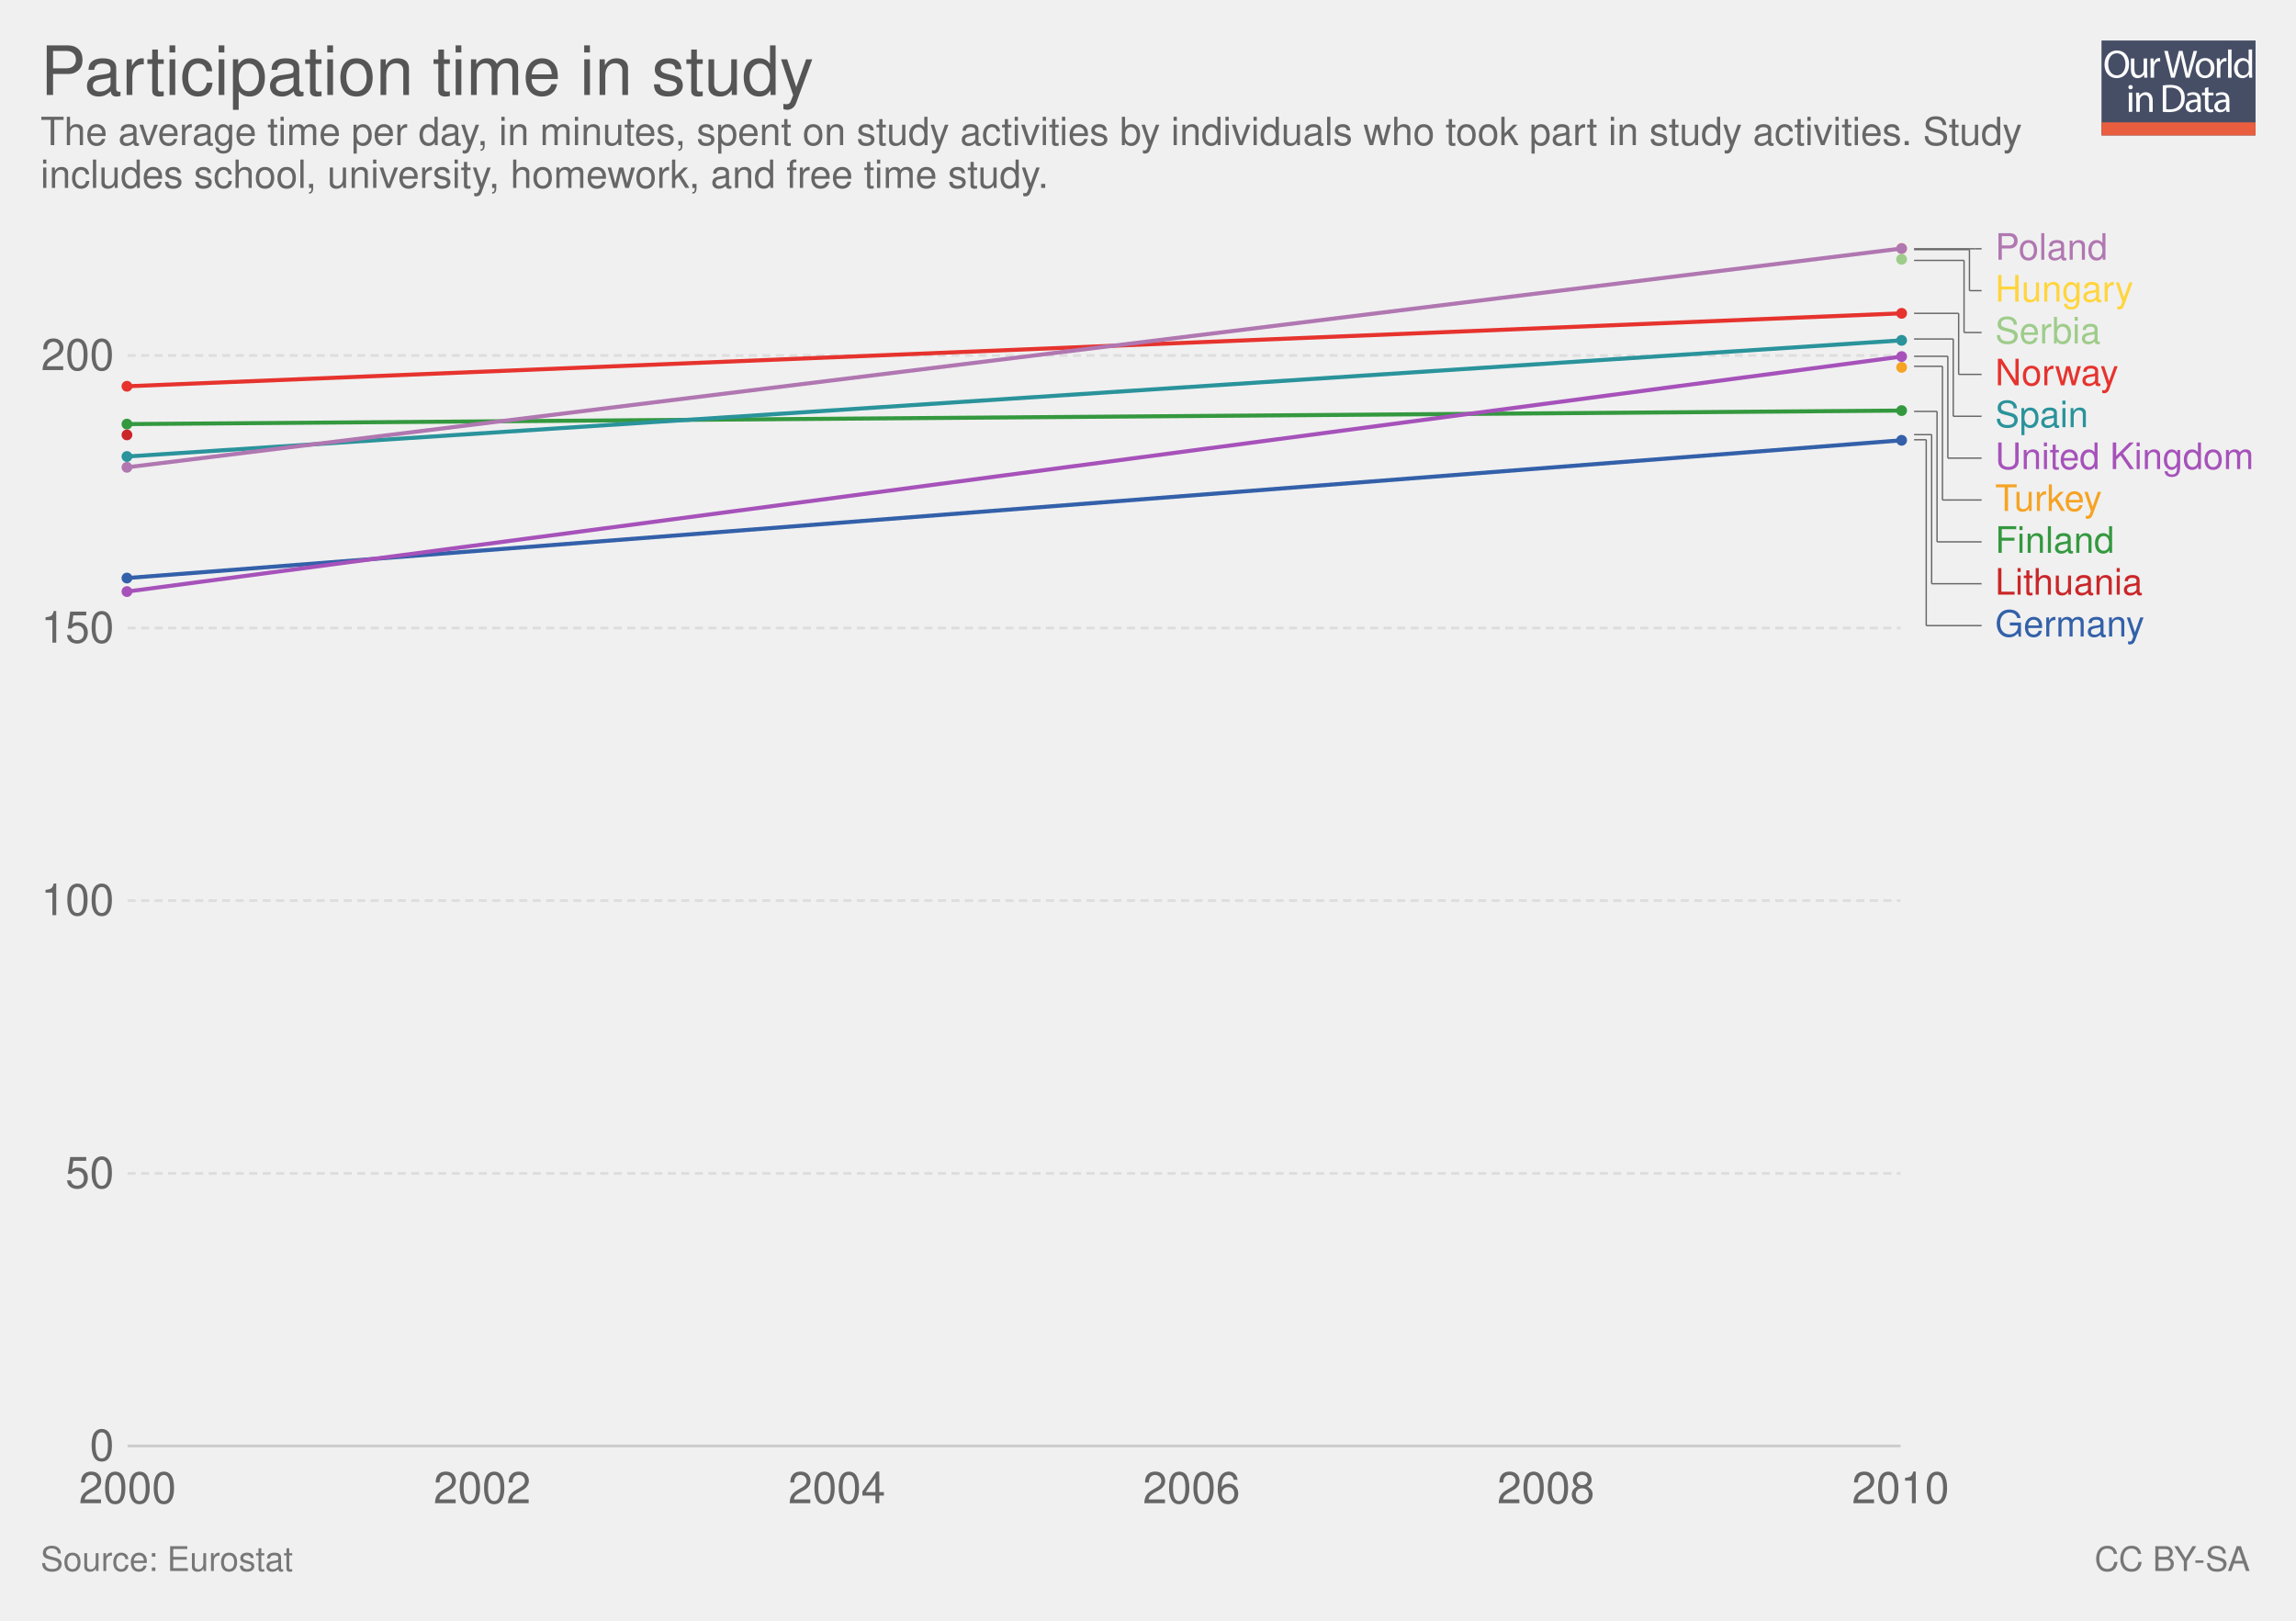
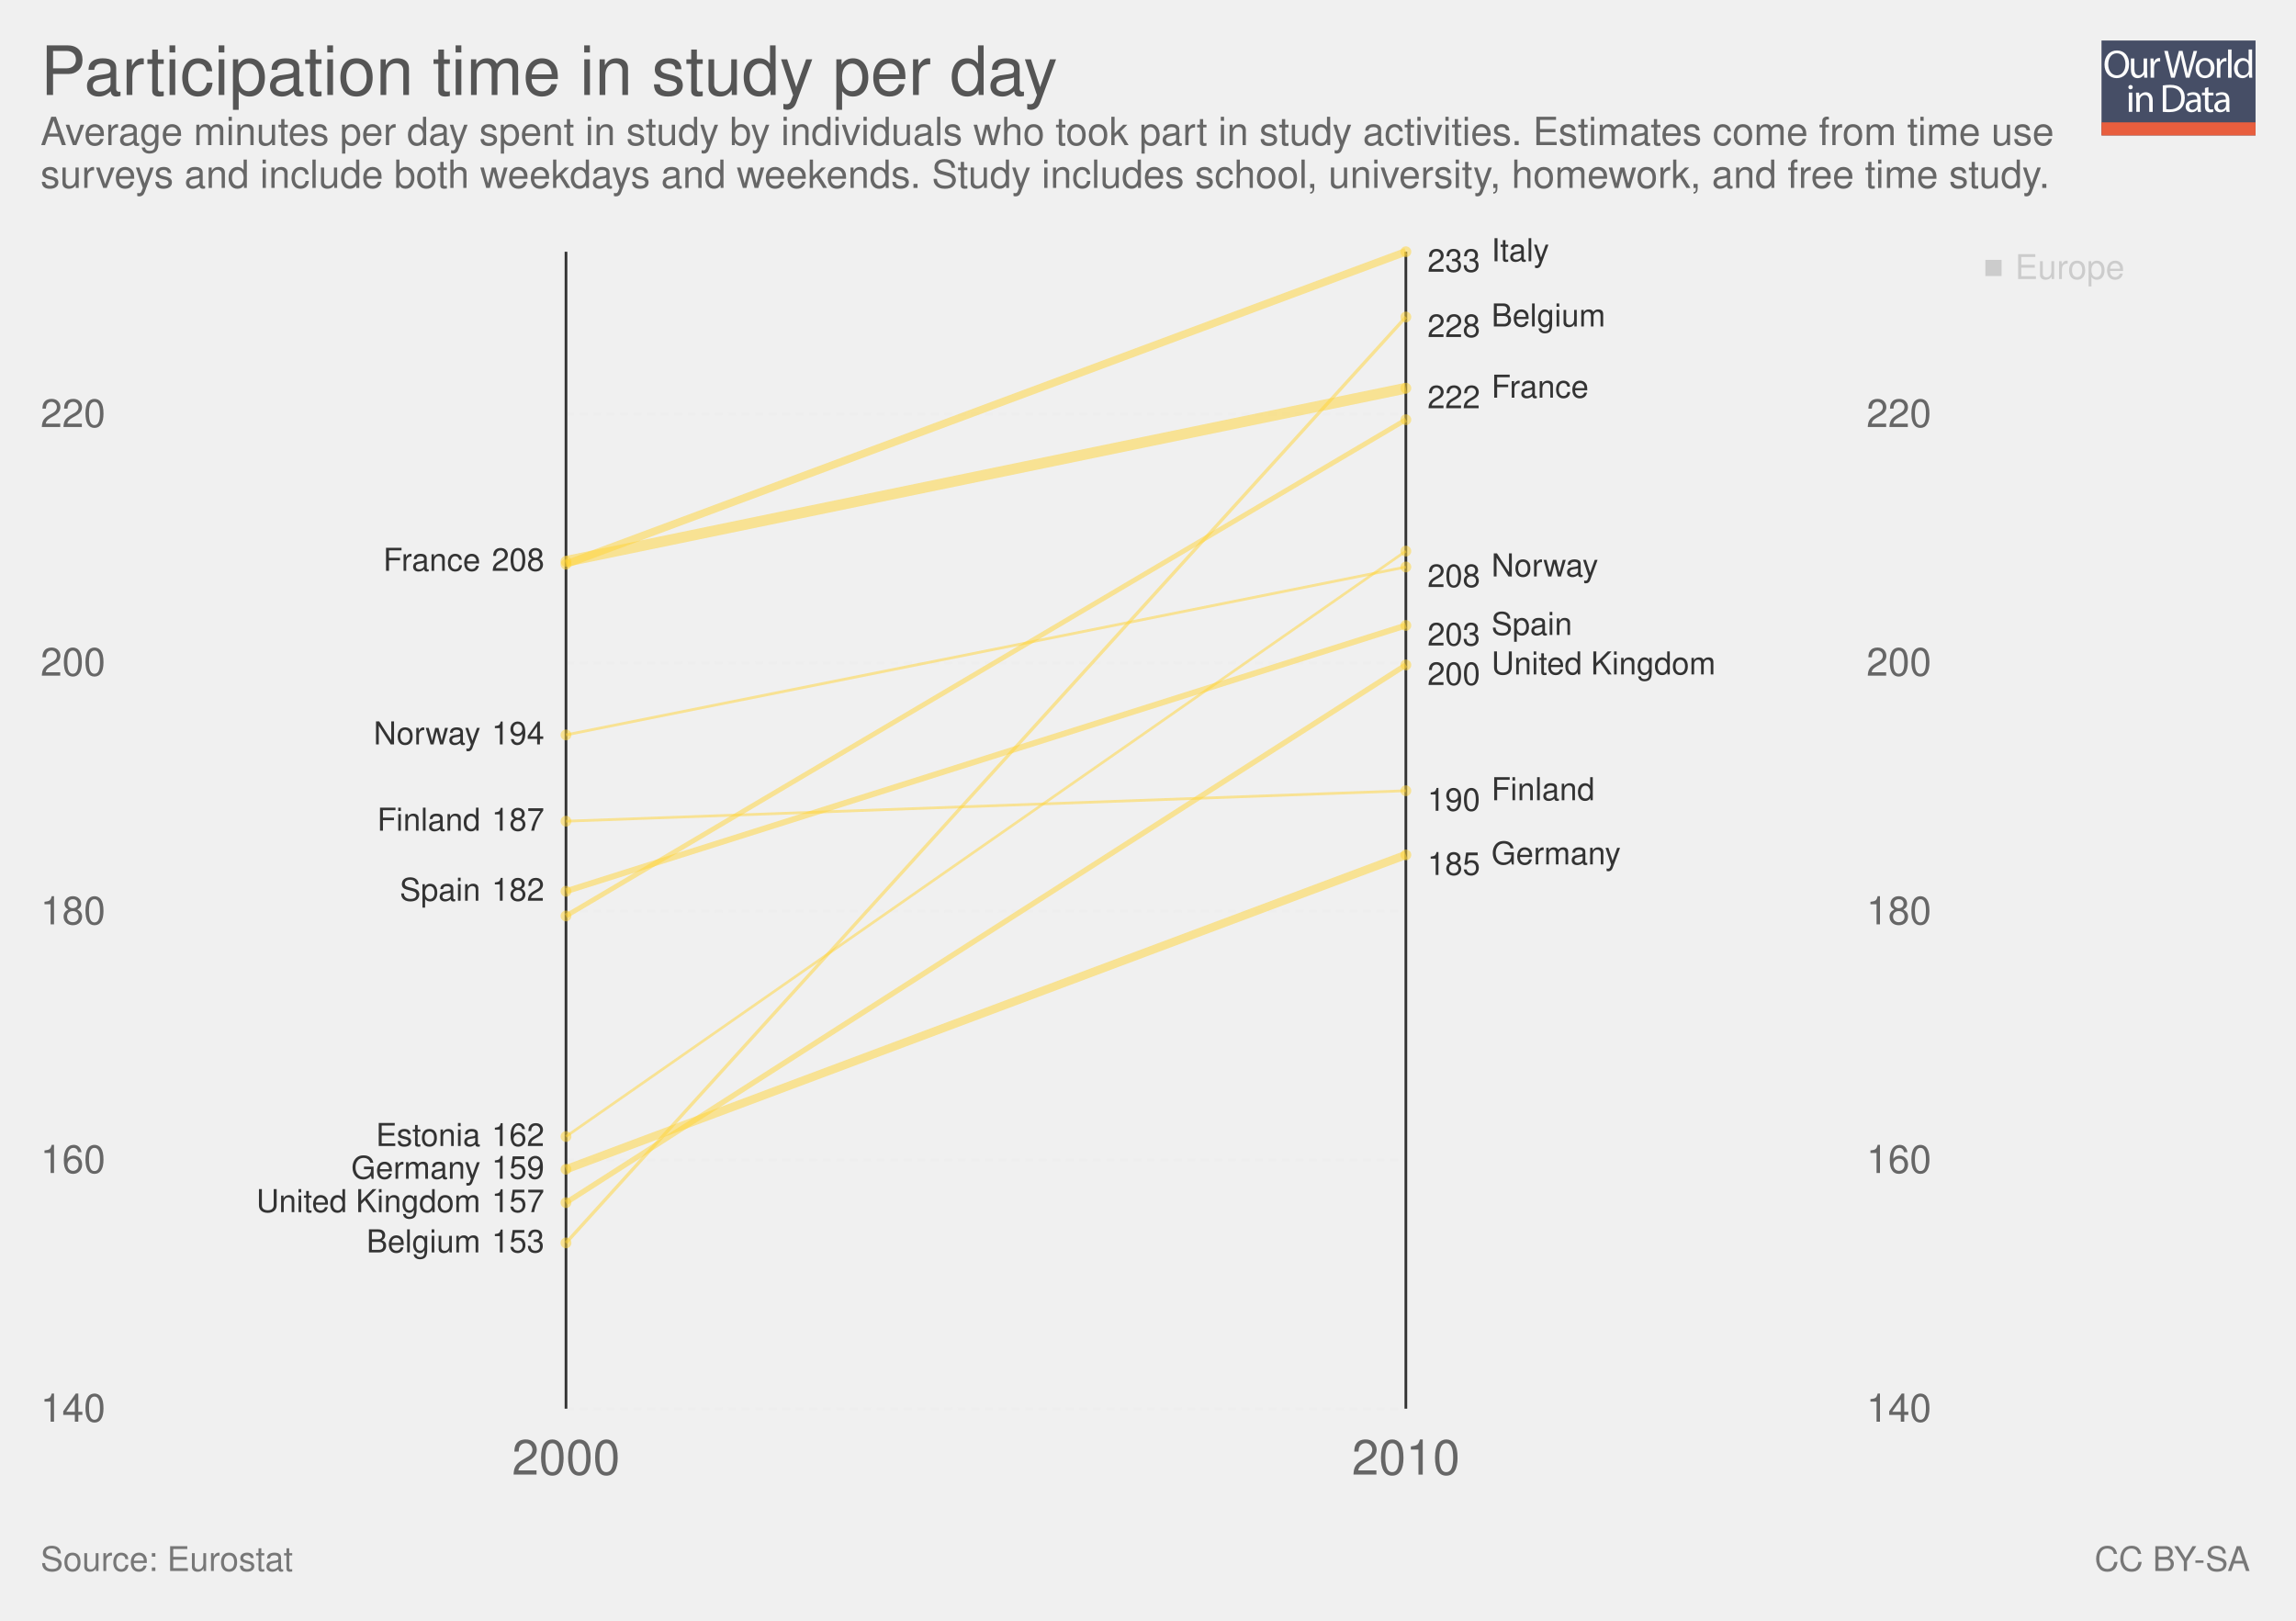
<svg xmlns="http://www.w3.org/2000/svg" xmlns:xlink="http://www.w3.org/1999/xlink" version="1.1" style="font-family: 'Helvetica Neue', Helvetica, Arial, sans-serif; font-size: 18px; background-color: white; text-rendering: optimizeLegibility; -webkit-font-smoothing: antialiased;" width="850" height="600">
  <g class="ChartTab">
    <g class="HeaderView">
      <g opacity="0.8" transform="translate(778, 15) scale(0.27)">
        <a xlink:href="https://ourworldindata.org" target="_blank">
          <g>
            <rect x="0" y="0" fill="#1B2543" width="211.2" height="130.1" />
            <rect x="0" y="112.2" fill="#E63912" width="211.2" height="17.9" />
            <g>
              <rect x="1.2" y="12.3" fill="none" width="210.2" height="99.2" />
              <path fill="#FFFFFF" d="M37.8,32.2c0,12.7-7.7,19.4-17.1,19.4c-9.7,0-16.6-7.5-16.6-18.7c0-11.7,7.3-19.3,17.1-19.3 C31.3,13.7,37.8,21.3,37.8,32.2z M9.2,32.8c0,7.9,4.3,14.9,11.8,14.9c7.5,0,11.8-6.9,11.8-15.3c0-7.3-3.8-14.9-11.8-14.9 C13.1,17.5,9.2,24.8,9.2,32.8z" />
              <path fill="#FFFFFF" d="M62.7,43.8c0,2.7,0.1,5.1,0.2,7.2h-4.3l-0.3-4.3h-0.1c-1.3,2.1-4,4.9-8.8,4.9c-4.2,0-9.1-2.3-9.1-11.6 V24.6h4.8v14.6c0,5,1.5,8.4,5.9,8.4c3.2,0,5.5-2.2,6.3-4.4c0.3-0.7,0.4-1.6,0.4-2.5V24.6h4.8V43.8z" />
              <path fill="#FFFFFF" d="M67.3,32.8c0-3.1-0.1-5.8-0.2-8.2h4.2l0.2,5.2h0.2c1.2-3.5,4.1-5.8,7.3-5.8c0.5,0,0.9,0.1,1.4,0.2v4.5 c-0.5-0.1-1-0.2-1.6-0.2c-3.4,0-5.8,2.6-6.5,6.2c-0.1,0.7-0.2,1.4-0.2,2.2V51h-4.8V32.8z" />
              <path fill="#FFFFFF" d="M95.4,51l-9.4-36.8h5l4.4,18.6c1.1,4.6,2.1,9.2,2.7,12.7h0.1c0.6-3.7,1.8-8,3-12.8l4.9-18.5h5l4.5,18.7 c1,4.4,2,8.7,2.6,12.6h0.1c0.8-4,1.8-8.1,3-12.7l4.9-18.5h4.9L120.6,51h-5L111,31.9c-1.1-4.7-1.9-8.3-2.4-12h-0.1 c-0.7,3.7-1.5,7.3-2.8,12L100.4,51H95.4z" />
              <path fill="#FFFFFF" d="M154.9,37.6c0,9.8-6.8,14-13.2,14c-7.2,0-12.7-5.2-12.7-13.6c0-8.8,5.8-14,13.1-14 C149.8,24,154.9,29.5,154.9,37.6z M133.9,37.9c0,5.8,3.3,10.1,8,10.1c4.6,0,8-4.3,8-10.3c0-4.5-2.2-10.1-7.9-10.1 C136.3,27.6,133.9,32.8,133.9,37.9z" />
              <path fill="#FFFFFF" d="M158.2,32.8c0-3.1-0.1-5.8-0.2-8.2h4.2l0.2,5.2h0.2c1.2-3.5,4.1-5.8,7.3-5.8c0.5,0,0.9,0.1,1.4,0.2v4.5 c-0.5-0.1-1-0.2-1.6-0.2c-3.4,0-5.8,2.6-6.5,6.2c-0.1,0.7-0.2,1.4-0.2,2.2V51h-4.8V32.8z" />
              <path fill="#FFFFFF" d="M173.5,12.3h4.8V51h-4.8V12.3z" />
              <path fill="#FFFFFF" d="M206.5,12.3v31.9c0,2.3,0.1,5,0.2,6.8h-4.3l-0.2-4.6H202c-1.5,2.9-4.7,5.2-9,5.2 c-6.4,0-11.3-5.4-11.3-13.4c-0.1-8.8,5.4-14.2,11.9-14.2c4,0,6.8,1.9,8,4h0.1V12.3H206.5z M201.7,35.4c0-0.6-0.1-1.4-0.2-2 c-0.7-3.1-3.3-5.6-6.9-5.6c-5,0-7.9,4.4-7.9,10.2c0,5.3,2.6,9.8,7.8,9.8c3.2,0,6.2-2.1,7.1-5.7c0.2-0.7,0.2-1.3,0.2-2.1V35.4z" />
              <path fill="#FFFFFF" d="M42.8,64c0.1,1.6-1.1,2.9-3.1,2.9c-1.7,0-2.9-1.3-2.9-2.9c0-1.7,1.3-3,3-3C41.7,61,42.8,62.3,42.8,64z M37.4,97.8V71.4h4.8v26.4H37.4z" />
              <path fill="#FFFFFF" d="M47.5,78.6c0-2.7-0.1-5-0.2-7.1h4.3l0.3,4.4h0.1c1.3-2.5,4.4-5,8.8-5c3.7,0,9.4,2.2,9.4,11.2v15.8h-4.8 V82.6c0-4.3-1.6-7.8-6.1-7.8c-3.2,0-5.6,2.2-6.5,4.9c-0.2,0.6-0.3,1.4-0.3,2.2v15.9h-4.8V78.6z" />
              <path fill="#FFFFFF" d="M84,61.6c2.9-0.4,6.3-0.8,10.1-0.8c6.8,0,11.7,1.6,14.9,4.6c3.3,3,5.2,7.3,5.2,13.2c0,6-1.9,10.9-5.3,14.3 c-3.4,3.4-9.1,5.3-16.3,5.3c-3.4,0-6.2-0.2-8.6-0.4V61.6z M88.8,94.1c1.2,0.2,3,0.3,4.8,0.3c10.2,0,15.7-5.7,15.7-15.6 c0.1-8.7-4.9-14.2-14.9-14.2c-2.5,0-4.3,0.2-5.6,0.5V94.1z" />
              <path fill="#FFFFFF" d="M132.1,97.8l-0.4-3.3h-0.2c-1.5,2.1-4.3,3.9-8.1,3.9c-5.4,0-8.1-3.8-8.1-7.6c0-6.4,5.7-9.9,15.9-9.8v-0.5 c0-2.2-0.6-6.1-6-6.1c-2.5,0-5,0.8-6.9,2l-1.1-3.2c2.2-1.4,5.4-2.3,8.7-2.3c8.1,0,10.1,5.5,10.1,10.8v9.9c0,2.3,0.1,4.5,0.4,6.3 H132.1z M131.4,84.4c-5.3-0.1-11.2,0.8-11.2,5.9c0,3.1,2.1,4.6,4.5,4.6c3.4,0,5.6-2.2,6.4-4.4c0.2-0.5,0.3-1,0.3-1.5V84.4z" />
              <path fill="#FFFFFF" d="M146.6,63.9v7.6h6.9v3.7h-6.9v14.2c0,3.3,0.9,5.1,3.6,5.1c1.3,0,2.2-0.2,2.8-0.3l0.2,3.6 c-0.9,0.4-2.4,0.7-4.3,0.7c-2.2,0-4-0.7-5.2-2c-1.4-1.4-1.9-3.8-1.9-6.9V75.1h-4.1v-3.7h4.1v-6.3L146.6,63.9z" />
              <path fill="#FFFFFF" d="M171.4,97.8l-0.4-3.3h-0.2c-1.5,2.1-4.3,3.9-8.1,3.9c-5.4,0-8.1-3.8-8.1-7.6c0-6.4,5.7-9.9,15.9-9.8v-0.5 c0-2.2-0.6-6.1-6-6.1c-2.5,0-5,0.8-6.9,2l-1.1-3.2c2.2-1.4,5.4-2.3,8.7-2.3c8.1,0,10.1,5.5,10.1,10.8v9.9c0,2.3,0.1,4.5,0.4,6.3 H171.4z M170.7,84.4c-5.3-0.1-11.2,0.8-11.2,5.9c0,3.1,2.1,4.6,4.5,4.6c3.4,0,5.6-2.2,6.4-4.4c0.2-0.5,0.3-1,0.3-1.5V84.4z" />
            </g>
          </g>
        </a>
      </g>
      <a href="https://ourworldindata.org/grapher/participation-time-in-study" target="_blank">
        <text font-size="25.20" x="15.0" y="35.2" fill="#555">
-           <tspan x="15" y="35.16">Participation time in study</tspan>
+           <tspan x="15" y="35.16">Participation time in study per day</tspan>
        </text>
      </a>
      <text font-size="14.40" x="15.0" y="53.7" fill="#666">
-         <tspan x="15" y="53.72">The average time per day, in minutes, spent on study activities by individuals who took part in study activities. Study</tspan>
-         <tspan x="15" y="69.56">includes school, university, homework, and free time study. </tspan>
+         <tspan x="15" y="53.72">Average minutes per day spent in study by individuals who took part in study activities. Estimates come from time use</tspan>
+         <tspan x="15" y="69.56">surveys and include both weekdays and weekends. Study includes school, university, homework, and free time study.</tspan>
+         <tspan x="15" y="85.4" />
      </text>
    </g>
-     <g class="LineChart">
-       <defs>
-         <clipPath id="boundsClip-1">
-           <rect x="37.216" y="0" width="830" height="928.8" />
-         </clipPath>
-       </defs>
-       <g class="AxisBoxView">
-         <g class="HorizontalAxis">
-           <text x="47.2" y="556.5" fill="#666" text-anchor="middle" font-size="16.2">2000</text>
-           <text x="178.5" y="556.5" fill="#666" text-anchor="middle" font-size="16.2">2002</text>
-           <text x="309.8" y="556.5" fill="#666" text-anchor="middle" font-size="16.2">2004</text>
-           <text x="441.1" y="556.5" fill="#666" text-anchor="middle" font-size="16.2">2006</text>
-           <text x="572.3" y="556.5" fill="#666" text-anchor="middle" font-size="16.2">2008</text>
-           <text x="703.6" y="556.5" fill="#666" text-anchor="middle" font-size="16.2">2010</text>
-         </g>
-         <g class="VerticalAxis">
-           <text x="42.22" y="535.3" fill="#666" dominant-baseline="middle" text-anchor="end" font-size="16.2">0</text>
-           <text x="42.22" y="434.4" fill="#666" dominant-baseline="middle" text-anchor="end" font-size="16.2">50</text>
-           <text x="42.22" y="333.4" fill="#666" dominant-baseline="middle" text-anchor="end" font-size="16.2">100</text>
-           <text x="42.22" y="232.5" fill="#666" dominant-baseline="middle" text-anchor="end" font-size="16.2">150</text>
-           <text x="42.22" y="131.6" fill="#666" dominant-baseline="middle" text-anchor="end" font-size="16.2">200</text>
-         </g>
-         <g class="AxisGridLines">
-           <line x1="47.22" y1="535.3" x2="703.61" y2="535.3" stroke="#ccc" />
-           <line x1="47.22" y1="434.4" x2="703.61" y2="434.4" stroke="#ddd" stroke-dasharray="3,2" />
-           <line x1="47.22" y1="333.4" x2="703.61" y2="333.4" stroke="#ddd" stroke-dasharray="3,2" />
-           <line x1="47.22" y1="232.5" x2="703.61" y2="232.5" stroke="#ddd" stroke-dasharray="3,2" />
-           <line x1="47.22" y1="131.6" x2="703.61" y2="131.6" stroke="#ddd" stroke-dasharray="3,2" />
-         </g>
-       </g>
-       <g clip-path="url(#boundsClip-1)">
-         <g class="HeightedLegend clickable">
-           <g class="legendMark">
-             <g class="indicator">
-               <line x1="708.61" y1="92.1" x2="731.11" y2="92.1" stroke="#666" stroke-width="0.5" />
-               <line x1="731.11" y1="92.1" x2="731.11" y2="92.1" stroke="#666" stroke-width="0.5" />
-               <line x1="731.11" y1="92.1" x2="733.61" y2="92.1" stroke="#666" stroke-width="0.5" />
-             </g>
-             <rect x="703.61" y="85.35" width="77.255" height="13.5" fill="#fff" opacity="0" />
-             <text font-size="13.50" x="738.6" y="96.1" fill="#b077b1">
-               <tspan x="738.61" y="96.15">Poland</tspan>
-             </text>
-           </g>
-           <g class="legendMark">
-             <g class="indicator">
-               <line x1="708.61" y1="92.4" x2="729.11" y2="92.4" stroke="#666" stroke-width="0.5" />
-               <line x1="729.11" y1="92.4" x2="729.11" y2="107.6" stroke="#666" stroke-width="0.5" />
-               <line x1="729.11" y1="107.6" x2="733.61" y2="107.6" stroke="#666" stroke-width="0.5" />
-             </g>
-             <rect x="703.61" y="100.85" width="86.165" height="13.5" fill="#fff" opacity="0" />
-             <text font-size="13.50" x="738.6" y="111.6" fill="#ffd53e">
-               <tspan x="738.61" y="111.65">Hungary</tspan>
-             </text>
-           </g>
-           <g class="legendMark">
-             <g class="indicator">
-               <line x1="708.61" y1="96.4" x2="727.11" y2="96.4" stroke="#666" stroke-width="0.5" />
-               <line x1="727.11" y1="96.4" x2="727.11" y2="123.1" stroke="#666" stroke-width="0.5" />
-               <line x1="727.11" y1="123.1" x2="733.61" y2="123.1" stroke="#666" stroke-width="0.5" />
-             </g>
-             <rect x="703.61" y="116.35" width="74.15" height="13.5" fill="#fff" opacity="0" />
-             <text font-size="13.50" x="738.6" y="127.1" fill="#9ecc8a">
-               <tspan x="738.61" y="127.15">Serbia</tspan>
-             </text>
-           </g>
-           <g class="legendMark">
-             <g class="indicator">
-               <line x1="708.61" y1="116" x2="725.11" y2="116" stroke="#666" stroke-width="0.5" />
-               <line x1="725.11" y1="116" x2="725.11" y2="138.6" stroke="#666" stroke-width="0.5" />
-               <line x1="725.11" y1="138.6" x2="733.61" y2="138.6" stroke="#666" stroke-width="0.5" />
-             </g>
-             <rect x="703.61" y="131.85" width="80.765" height="13.5" fill="#fff" opacity="0" />
-             <text font-size="13.50" x="738.6" y="142.7" fill="#e6332e">
-               <tspan x="738.61" y="142.65">Norway</tspan>
-             </text>
-           </g>
-           <g class="legendMark">
-             <g class="indicator">
-               <line x1="708.61" y1="125.5" x2="723.11" y2="125.5" stroke="#666" stroke-width="0.5" />
-               <line x1="723.11" y1="125.5" x2="723.11" y2="154.1" stroke="#666" stroke-width="0.5" />
-               <line x1="723.11" y1="154.1" x2="733.61" y2="154.1" stroke="#666" stroke-width="0.5" />
-             </g>
-             <rect x="703.61" y="147.35" width="69.695" height="13.5" fill="#fff" opacity="0" />
-             <text font-size="13.50" x="738.6" y="158.2" fill="#2a939b">
-               <tspan x="738.61" y="158.15">Spain</tspan>
-             </text>
-           </g>
-           <g class="legendMark">
-             <g class="indicator">
-               <line x1="708.61" y1="131.9" x2="721.11" y2="131.9" stroke="#666" stroke-width="0.5" />
-               <line x1="721.11" y1="131.9" x2="721.11" y2="169.6" stroke="#666" stroke-width="0.5" />
-               <line x1="721.11" y1="169.6" x2="733.61" y2="169.6" stroke="#666" stroke-width="0.5" />
-             </g>
-             <rect x="703.61" y="162.85" width="131.39" height="13.5" fill="#fff" opacity="0" />
-             <text font-size="13.50" x="738.6" y="173.7" fill="#a652ba">
-               <tspan x="738.61" y="173.65">United Kingdom</tspan>
-             </text>
-           </g>
-           <g class="legendMark">
-             <g class="indicator">
-               <line x1="708.61" y1="135.6" x2="719.11" y2="135.6" stroke="#666" stroke-width="0.5" />
-               <line x1="719.11" y1="135.6" x2="719.11" y2="185.1" stroke="#666" stroke-width="0.5" />
-               <line x1="719.11" y1="185.1" x2="733.61" y2="185.1" stroke="#666" stroke-width="0.5" />
-             </g>
-             <rect x="703.61" y="178.35" width="76.31" height="13.5" fill="#fff" opacity="0" />
-             <text font-size="13.50" x="738.6" y="189.2" fill="#f6a324">
-               <tspan x="738.61" y="189.15">Turkey</tspan>
-             </text>
-           </g>
-           <g class="legendMark">
-             <g class="indicator">
-               <line x1="708.61" y1="152.3" x2="717.11" y2="152.3" stroke="#666" stroke-width="0.5" />
-               <line x1="717.11" y1="152.3" x2="717.11" y2="200.6" stroke="#666" stroke-width="0.5" />
-               <line x1="717.11" y1="200.6" x2="733.61" y2="200.6" stroke="#666" stroke-width="0.5" />
-             </g>
-             <rect x="703.61" y="193.85" width="79.415" height="13.5" fill="#fff" opacity="0" />
-             <text font-size="13.50" x="738.6" y="204.7" fill="#34983f">
-               <tspan x="738.61" y="204.65">Finland</tspan>
-             </text>
-           </g>
-           <g class="legendMark">
-             <g class="indicator">
-               <line x1="708.61" y1="160.9" x2="715.11" y2="160.9" stroke="#666" stroke-width="0.5" />
-               <line x1="715.11" y1="160.9" x2="715.11" y2="216.1" stroke="#666" stroke-width="0.5" />
-               <line x1="715.11" y1="216.1" x2="733.61" y2="216.1" stroke="#666" stroke-width="0.5" />
-             </g>
-             <rect x="703.61" y="209.35" width="90.08" height="13.5" fill="#fff" opacity="0" />
-             <text font-size="13.50" x="738.6" y="220.2" fill="#ca2628">
-               <tspan x="738.61" y="220.15">Lithuania</tspan>
-             </text>
-           </g>
-           <g class="legendMark">
-             <g class="indicator">
-               <line x1="708.61" y1="162.8" x2="713.11" y2="162.8" stroke="#666" stroke-width="0.5" />
-               <line x1="713.11" y1="162.8" x2="713.11" y2="231.6" stroke="#666" stroke-width="0.5" />
-               <line x1="713.11" y1="231.6" x2="733.61" y2="231.6" stroke="#666" stroke-width="0.5" />
-             </g>
-             <rect x="703.61" y="224.85" width="90.62" height="13.5" fill="#fff" opacity="0" />
-             <text font-size="13.50" x="738.6" y="235.7" fill="#3360a9">
-               <tspan x="738.61" y="235.65">Germany</tspan>
-             </text>
-           </g>
-         </g>
-         <g class="Lines">
-           <rect x="47" y="92" width="656" height="443" fill="rgba(255,255,255,0)" opacity="0" />
-           <g class="key-Hungary_0">
-             <path stroke="#ffd53e" stroke-linecap="round" d="M704 92" fill="none" stroke-width="1.5" />
-             <g fill="#ffd53e">
-               <circle cx="704" cy="92" r="2" />
-             </g>
-           </g>
-           <g class="key-Germany_0">
-             <path stroke="#3360a9" stroke-linecap="round" d="M47 214L704 163" fill="none" stroke-width="1.5" />
-             <g fill="#3360a9">
-               <circle cx="47" cy="214" r="2" />
-               <circle cx="704" cy="163" r="2" />
-             </g>
-           </g>
-           <g class="key-Finland_0">
-             <path stroke="#34983f" stroke-linecap="round" d="M47 157L704 152" fill="none" stroke-width="1.5" />
-             <g fill="#34983f">
-               <circle cx="47" cy="157" r="2" />
-               <circle cx="704" cy="152" r="2" />
-             </g>
-           </g>
-           <g class="key-Turkey_0">
-             <path stroke="#f6a324" stroke-linecap="round" d="M704 136" fill="none" stroke-width="1.5" />
-             <g fill="#f6a324">
-               <circle cx="704" cy="136" r="2" />
-             </g>
-           </g>
-           <g class="key-Serbia_0">
-             <path stroke="#9ecc8a" stroke-linecap="round" d="M704 96" fill="none" stroke-width="1.5" />
-             <g fill="#9ecc8a">
-               <circle cx="704" cy="96" r="2" />
-             </g>
-           </g>
-           <g class="key-Spain_0">
-             <path stroke="#2a939b" stroke-linecap="round" d="M47 169L704 126" fill="none" stroke-width="1.5" />
-             <g fill="#2a939b">
-               <circle cx="47" cy="169" r="2" />
-               <circle cx="704" cy="126" r="2" />
-             </g>
-           </g>
-           <g class="key-United-Kingdom_0">
-             <path stroke="#a652ba" stroke-linecap="round" d="M47 219L704 132" fill="none" stroke-width="1.5" />
-             <g fill="#a652ba">
-               <circle cx="47" cy="219" r="2" />
-               <circle cx="704" cy="132" r="2" />
-             </g>
-           </g>
-           <g class="key-Norway_0">
-             <path stroke="#e6332e" stroke-linecap="round" d="M47 143L704 116" fill="none" stroke-width="1.5" />
-             <g fill="#e6332e">
-               <circle cx="47" cy="143" r="2" />
-               <circle cx="704" cy="116" r="2" />
-             </g>
-           </g>
-           <g class="key-Poland_0">
-             <path stroke="#b077b1" stroke-linecap="round" d="M47 173L704 92" fill="none" stroke-width="1.5" />
-             <g fill="#b077b1">
-               <circle cx="47" cy="173" r="2" />
-               <circle cx="704" cy="92" r="2" />
-             </g>
-           </g>
-           <g class="key-Lithuania_0">
-             <path stroke="#ca2628" stroke-linecap="round" d="M47 161" fill="none" stroke-width="1.5" />
-             <g fill="#ca2628">
-               <circle cx="47" cy="161" r="2" />
-             </g>
-           </g>
+     <g>
+       <g class="LabelledSlopes">
+         <rect x="15" y="93.2" width="700" height="478.3" fill="rgba(0,0,0,0)" opacity="0" />
+         <g class="gridlines">
+           <line x1="209.536" y1="521.5" x2="520.464" y2="521.5" stroke="#eee" stroke-dasharray="3,2" />
+           <line x1="209.536" y1="429.444" x2="520.464" y2="429.444" stroke="#eee" stroke-dasharray="3,2" />
+           <line x1="209.536" y1="337.387" x2="520.464" y2="337.387" stroke="#eee" stroke-dasharray="3,2" />
+           <line x1="209.536" y1="245.331" x2="520.464" y2="245.331" stroke="#eee" stroke-dasharray="3,2" />
+           <line x1="209.536" y1="153.275" x2="520.464" y2="153.275" stroke="#eee" stroke-dasharray="3,2" />
+         </g>
+         <g font-size="0.8em" class="axis">
+           <text x="15" y="521.5" fill="#666" dominant-baseline="middle" text-anchor="start">140</text>
+           <text x="15" y="429.444" fill="#666" dominant-baseline="middle" text-anchor="start">160</text>
+           <text x="15" y="337.387" fill="#666" dominant-baseline="middle" text-anchor="start">180</text>
+           <text x="15" y="245.331" fill="#666" dominant-baseline="middle" text-anchor="start">200</text>
+           <text x="15" y="153.275" fill="#666" dominant-baseline="middle" text-anchor="start">220</text>
+         </g>
+         <g font-size="0.8em" class="axis">
+           <text x="715" y="521.5" fill="#666" dominant-baseline="middle" text-anchor="end">140</text>
+           <text x="715" y="429.444" fill="#666" dominant-baseline="middle" text-anchor="end">160</text>
+           <text x="715" y="337.387" fill="#666" dominant-baseline="middle" text-anchor="end">180</text>
+           <text x="715" y="245.331" fill="#666" dominant-baseline="middle" text-anchor="end">200</text>
+           <text x="715" y="153.275" fill="#666" dominant-baseline="middle" text-anchor="end">220</text>
+         </g>
+         <line x1="209.536" y1="521.5" x2="209.536" y2="93.2" stroke="#333" />
+         <line x1="520.464" y1="521.5" x2="520.464" y2="93.2" stroke="#333" />
+         <text x="209.536" y="545.9" text-anchor="middle" fill="#666" font-size="18">2000</text>
+         <text x="520.464" y="545.9" text-anchor="middle" fill="#666" font-size="18">2010</text>
+         <g class="slopes">
+           <g class="slope">
+             <text font-size="11.70" x="177.9" y="424.3" text-anchor="end" fill="#333">
+               <tspan x="177.88" y="424.258">Estonia</tspan>
+             </text>
+             <text x="201.536" y="424.258" text-anchor="end" font-size="11.7" fill="#333">162</text>
+             <circle cx="209.536" cy="420.748" r="2" fill="#ffd336" opacity="0.5" />
+             <line x1="209.536" y1="420.748" x2="520.464" y2="204.014" stroke="#ffd336" stroke-width="1" opacity="0.5" />
+             <circle cx="520.464" cy="204.014" r="2" fill="#ffd336" opacity="0.5" />
+           </g>
+           <g class="slope">
+             <text font-size="11.70" x="177.9" y="307.5" text-anchor="end" fill="#333">
+               <tspan x="177.88" y="307.52">Finland</tspan>
+             </text>
+             <text x="201.536" y="307.52" text-anchor="end" font-size="11.7" fill="#333">187</text>
+             <circle cx="209.536" cy="304.01" r="2" fill="#ffd336" opacity="0.5" />
+             <line x1="209.536" y1="304.01" x2="520.464" y2="292.737" stroke="#ffd336" stroke-width="1.009" opacity="0.5" />
+             <circle cx="520.464" cy="292.737" r="2" fill="#ffd336" opacity="0.5" />
+             <text x="528.464" y="296.247" dominant-baseline="middle" font-size="11.7" fill="#333">190</text>
+             <text font-size="11.70" x="552.1" y="296.2" fill="#333">
+               <tspan x="552.12" y="296.247">Finland</tspan>
+             </text>
+           </g>
+           <g class="slope">
+             <text font-size="11.70" x="177.9" y="275.6" text-anchor="end" fill="#333">
+               <tspan x="177.88" y="275.579">Norway</tspan>
+             </text>
+             <text x="201.536" y="275.579" text-anchor="end" font-size="11.7" fill="#333">194</text>
+             <circle cx="209.536" cy="272.069" r="2" fill="#ffd336" opacity="0.5" />
+             <line x1="209.536" y1="272.069" x2="520.464" y2="209.892" stroke="#ffd336" stroke-width="1.024" opacity="0.5" />
+             <circle cx="520.464" cy="209.892" r="2" fill="#ffd336" opacity="0.5" />
+             <text x="528.464" y="213.402" dominant-baseline="middle" font-size="11.7" fill="#333">208</text>
+             <text font-size="11.70" x="552.1" y="213.4" fill="#333">
+               <tspan x="552.12" y="213.402">Norway</tspan>
+             </text>
+           </g>
+           <g class="slope">
+             <text font-size="11.70" x="177.9" y="463.6" text-anchor="end" fill="#333">
+               <tspan x="177.88" y="463.639">Belgium</tspan>
+             </text>
+             <text x="201.536" y="463.639" text-anchor="end" font-size="11.7" fill="#333">153</text>
+             <circle cx="209.536" cy="460.129" r="2" fill="#ffd336" opacity="0.5" />
+             <line x1="209.536" y1="460.129" x2="520.464" y2="117.352" stroke="#ffd336" stroke-width="1.236" opacity="0.5" />
+             <circle cx="520.464" cy="117.352" r="2" fill="#ffd336" opacity="0.5" />
+             <text x="528.464" y="120.862" dominant-baseline="middle" font-size="11.7" fill="#333">228</text>
+             <text font-size="11.70" x="552.1" y="120.9" fill="#333">
+               <tspan x="552.12" y="120.862">Belgium</tspan>
+             </text>
+           </g>
+           <g class="slope">
+             <circle cx="209.536" cy="339.096" r="2" fill="#ffd336" opacity="0.5" />
+             <line x1="209.536" y1="339.096" x2="520.464" y2="155.382" stroke="#ffd336" stroke-width="1.804" opacity="0.5" />
+             <circle cx="520.464" cy="155.382" r="2" fill="#ffd336" opacity="0.5" />
+           </g>
+           <g class="slope">
+             <text font-size="11.70" x="177.9" y="448.7" text-anchor="end" fill="#333">
+               <tspan x="177.88" y="448.738">United Kingdom</tspan>
+             </text>
+             <text x="201.536" y="448.738" text-anchor="end" font-size="11.7" fill="#333">157</text>
+             <circle cx="209.536" cy="445.228" r="2" fill="#ffd336" opacity="0.5" />
+             <line x1="209.536" y1="445.228" x2="520.464" y2="246.164" stroke="#ffd336" stroke-width="1.975" opacity="0.5" />
+             <circle cx="520.464" cy="246.164" r="2" fill="#ffd336" opacity="0.5" />
+             <text x="528.464" y="249.674" dominant-baseline="middle" font-size="11.7" fill="#333">200</text>
+             <text font-size="11.70" x="552.1" y="249.7" fill="#333">
+               <tspan x="552.12" y="249.674">United Kingdom</tspan>
+             </text>
+           </g>
+           <g class="slope">
+             <text font-size="11.70" x="177.9" y="333.5" text-anchor="end" fill="#333">
+               <tspan x="177.88" y="333.463">Spain</tspan>
+             </text>
+             <text x="201.536" y="333.463" text-anchor="end" font-size="11.7" fill="#333">182</text>
+             <circle cx="209.536" cy="329.953" r="2" fill="#ffd336" opacity="0.5" />
+             <line x1="209.536" y1="329.953" x2="520.464" y2="231.543" stroke="#ffd336" stroke-width="2.197" opacity="0.5" />
+             <circle cx="520.464" cy="231.543" r="2" fill="#ffd336" opacity="0.5" />
+             <text x="528.464" y="235.053" dominant-baseline="middle" font-size="11.7" fill="#333">203</text>
+             <text font-size="11.70" x="552.1" y="235.1" fill="#333">
+               <tspan x="552.12" y="235.053">Spain</tspan>
+             </text>
+           </g>
+           <g class="slope">
+             <circle cx="209.536" cy="208.868" r="2" fill="#ffd336" opacity="0.5" />
+             <line x1="209.536" y1="208.868" x2="520.464" y2="93.2" stroke="#ffd336" stroke-width="2.84" opacity="0.5" />
+             <circle cx="520.464" cy="93.2" r="2" fill="#ffd336" opacity="0.5" />
+             <text x="528.464" y="96.71" dominant-baseline="middle" font-size="11.7" fill="#333">233</text>
+             <text font-size="11.70" x="552.1" y="96.7" fill="#333">
+               <tspan x="552.12" y="96.71">Italy</tspan>
+             </text>
+           </g>
+           <g class="slope">
+             <text font-size="11.70" x="177.9" y="436.4" text-anchor="end" fill="#333">
+               <tspan x="177.88" y="436.379">Germany</tspan>
+             </text>
+             <text x="201.536" y="436.379" text-anchor="end" font-size="11.7" fill="#333">159</text>
+             <circle cx="209.536" cy="432.869" r="2" fill="#ffd336" opacity="0.5" />
+             <line x1="209.536" y1="432.869" x2="520.464" y2="316.487" stroke="#ffd336" stroke-width="3.082" opacity="0.5" />
+             <circle cx="520.464" cy="316.487" r="2" fill="#ffd336" opacity="0.5" />
+             <text x="528.464" y="319.997" dominant-baseline="middle" font-size="11.7" fill="#333">185</text>
+             <text font-size="11.70" x="552.1" y="320.0" fill="#333">
+               <tspan x="552.12" y="319.997">Germany</tspan>
+             </text>
+           </g>
+           <g class="slope">
+             <text font-size="11.70" x="177.9" y="211.3" text-anchor="end" fill="#333">
+               <tspan x="177.88" y="211.328">France</tspan>
+             </text>
+             <text x="201.536" y="211.328" text-anchor="end" font-size="11.7" fill="#333">208</text>
+             <circle cx="209.536" cy="207.818" r="2" fill="#ffd336" opacity="0.5" />
+             <line x1="209.536" y1="207.818" x2="520.464" y2="143.705" stroke="#ffd336" stroke-width="4" opacity="0.5" />
+             <circle cx="520.464" cy="143.705" r="2" fill="#ffd336" opacity="0.5" />
+             <text x="528.464" y="147.215" dominant-baseline="middle" font-size="11.7" fill="#333">222</text>
+             <text font-size="11.70" x="552.1" y="147.2" fill="#333">
+               <tspan x="552.12" y="147.215">France</tspan>
+             </text>
+           </g>
+         </g>
+       </g>
+       <g style="cursor: pointer;" class="ScatterColorLegend clickable">
+         <g fill="#ccc" class="legendMark">
+           <rect x="735" y="90.7" width="51.824" height="17.6" fill="#fff" opacity="0" />,<rect x="735" y="96.2" width="6" height="6" />,<text font-size="12.60" x="746.0" y="103.3">
+             <tspan x="746" y="103.28">Europe</tspan>
+           </text>
        </g>
      </g>
    </g>
    <g style="fill: #777;" class="SourcesFooter">
      <g style="fill: #777;" class="clickable">
        <text font-size="12.60" x="15.0" y="581.6">
          <tspan x="15" y="581.58">Source: Eurostat</tspan>
        </text>
      </g>
      <text font-size="12.60" x="775.4" y="581.6">
        <tspan x="775.402" y="581.58">
          <a style="fill: #777;" class="cclogo" href="http://creativecommons.org/licenses/by-sa/4.0/deed.en_US" target="_blank">CC BY-SA</a>
        </tspan>
      </text>
    </g>
  </g>
</svg>
